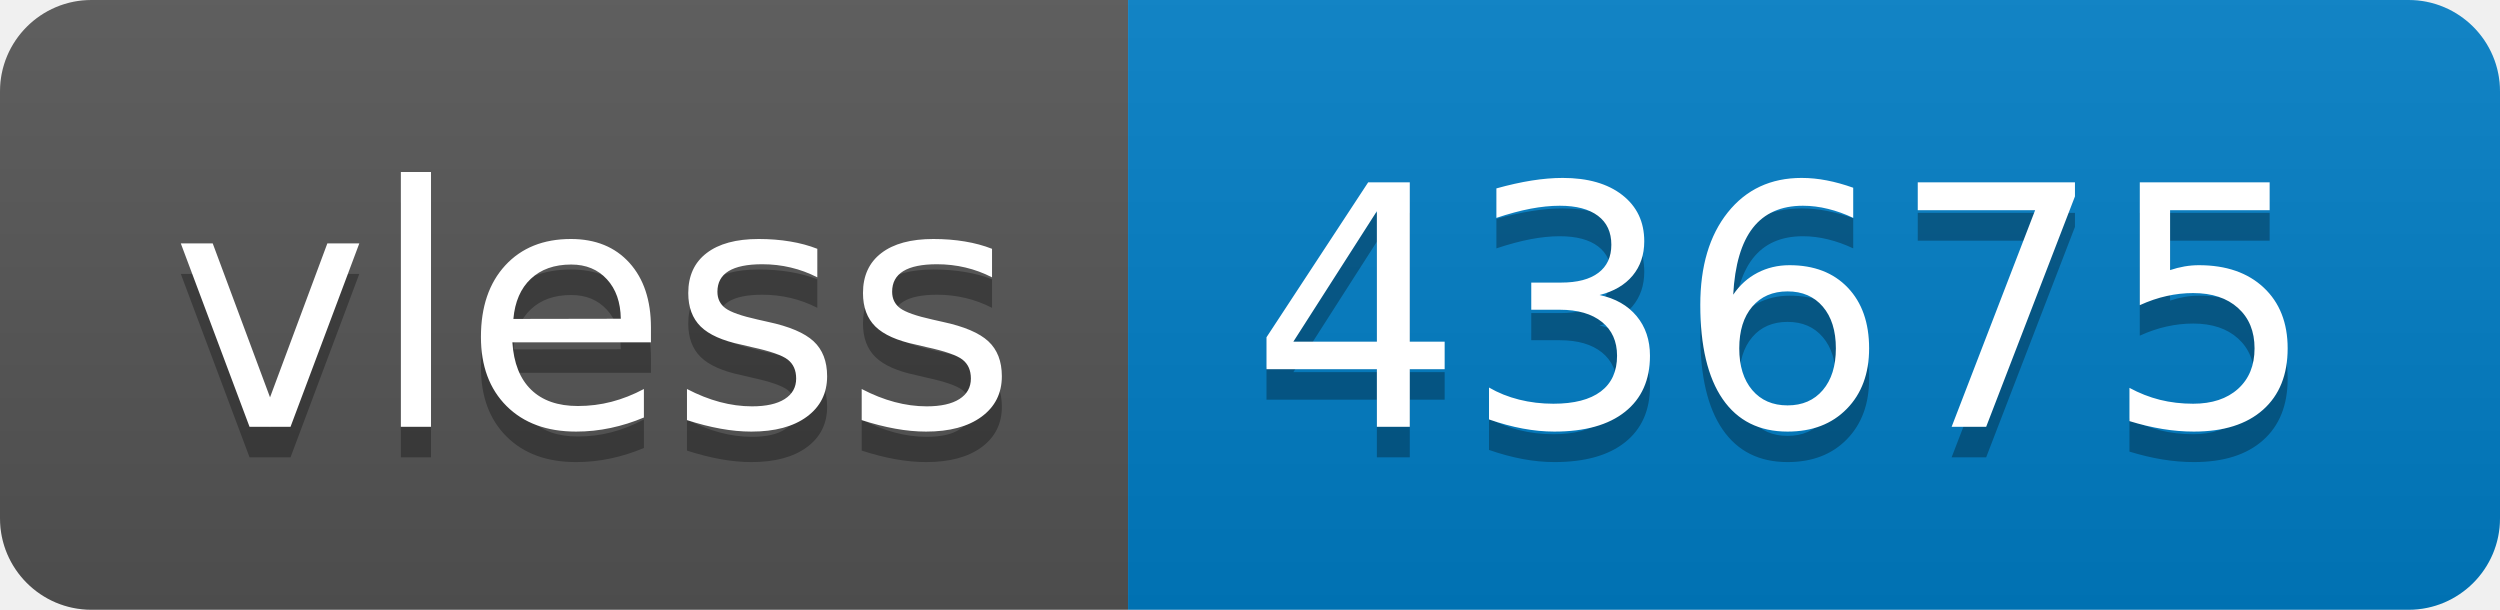
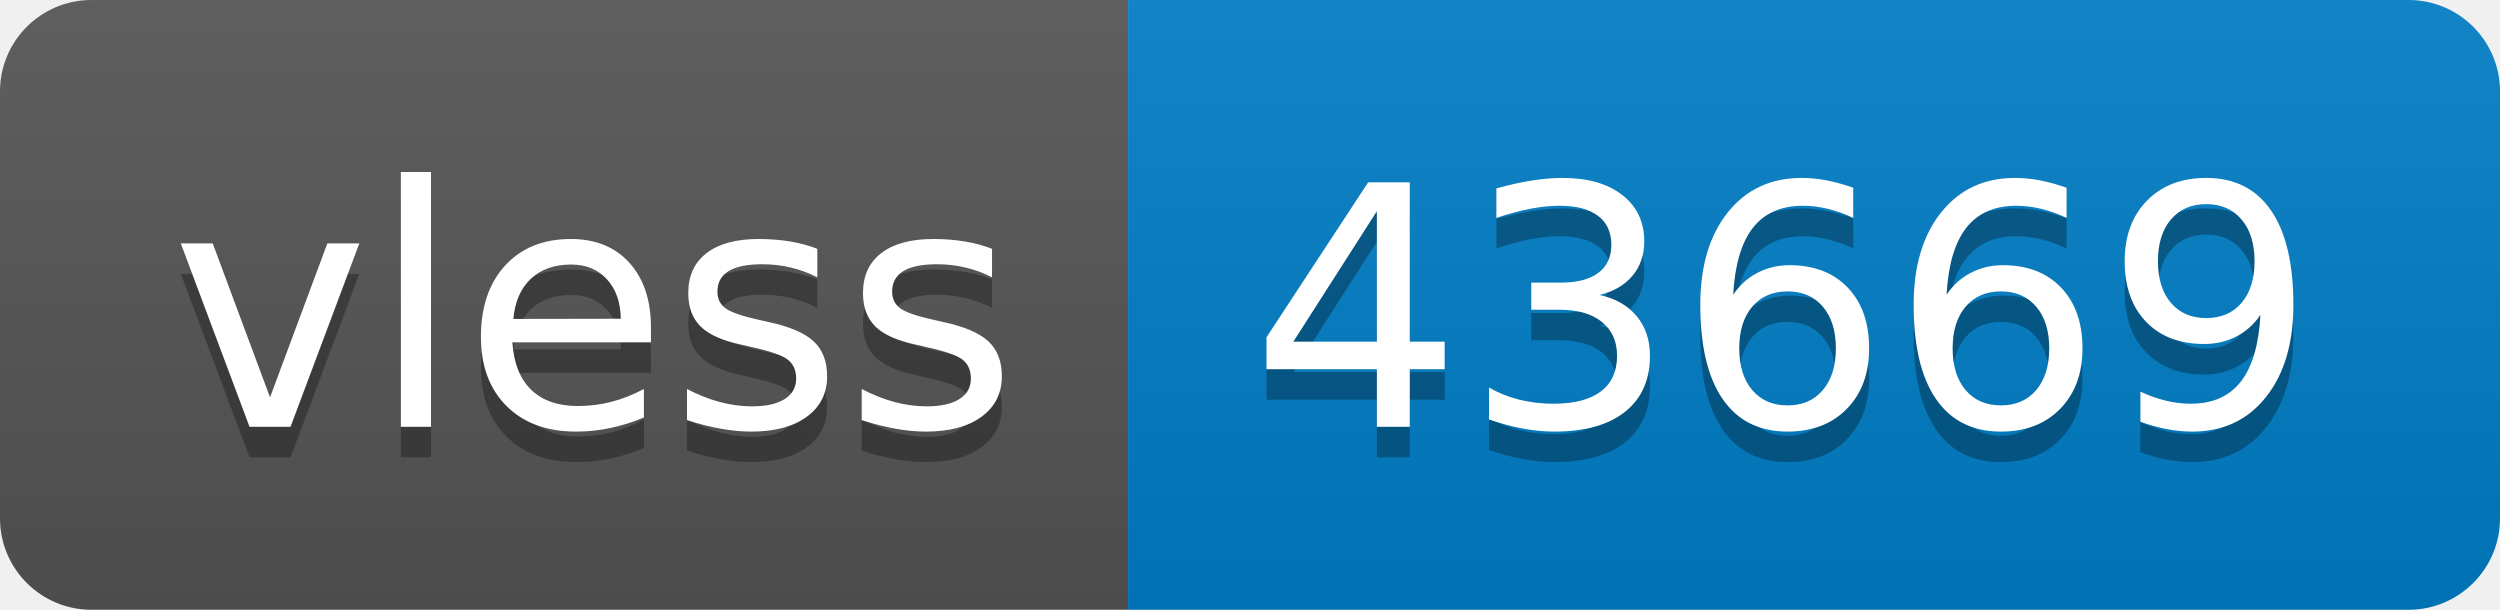
- <svg xmlns="http://www.w3.org/2000/svg" width="82" height="20" role="img" aria-label="vless: 43675">
+ <svg xmlns="http://www.w3.org/2000/svg" width="82" height="20" role="img" aria-label="vless: 43669">
  <linearGradient id="s" x2="0" y2="100%">
    <stop offset="0" stop-color="#bbb" stop-opacity=".1" />
    <stop offset="1" stop-opacity=".1" />
  </linearGradient>
  <clipPath id="r">
    <rect width="82" height="20" rx="3" fill="#fff" />
  </clipPath>
  <g clip-path="url(#r)">
    <rect width="37" height="20" fill="#555" />
    <rect x="37" width="45" height="20" fill="#007ec6" />
    <rect width="82" height="20" fill="url(#s)" />
  </g>
  <g fill="#fff" text-anchor="middle" font-family="Verdana,Geneva,DejaVu Sans,sans-serif" text-rendering="geometricPrecision" font-size="110">
    <text aria-hidden="true" x="195" y="150" fill="#010101" fill-opacity=".3" transform="scale(.1)" textLength="270">vless</text>
    <text x="195" y="140" transform="scale(.1)" fill="#fff" textLength="270">vless</text>
-     <text aria-hidden="true" x="585" y="150" fill="#010101" fill-opacity=".3" transform="scale(.1)" textLength="350">43675</text>
-     <text x="585" y="140" transform="scale(.1)" fill="#fff" textLength="350">43675</text>
+     <text aria-hidden="true" x="585" y="150" fill="#010101" fill-opacity=".3" transform="scale(.1)" textLength="350">43669</text>
+     <text x="585" y="140" transform="scale(.1)" fill="#fff" textLength="350">43669</text>
  </g>
</svg>
